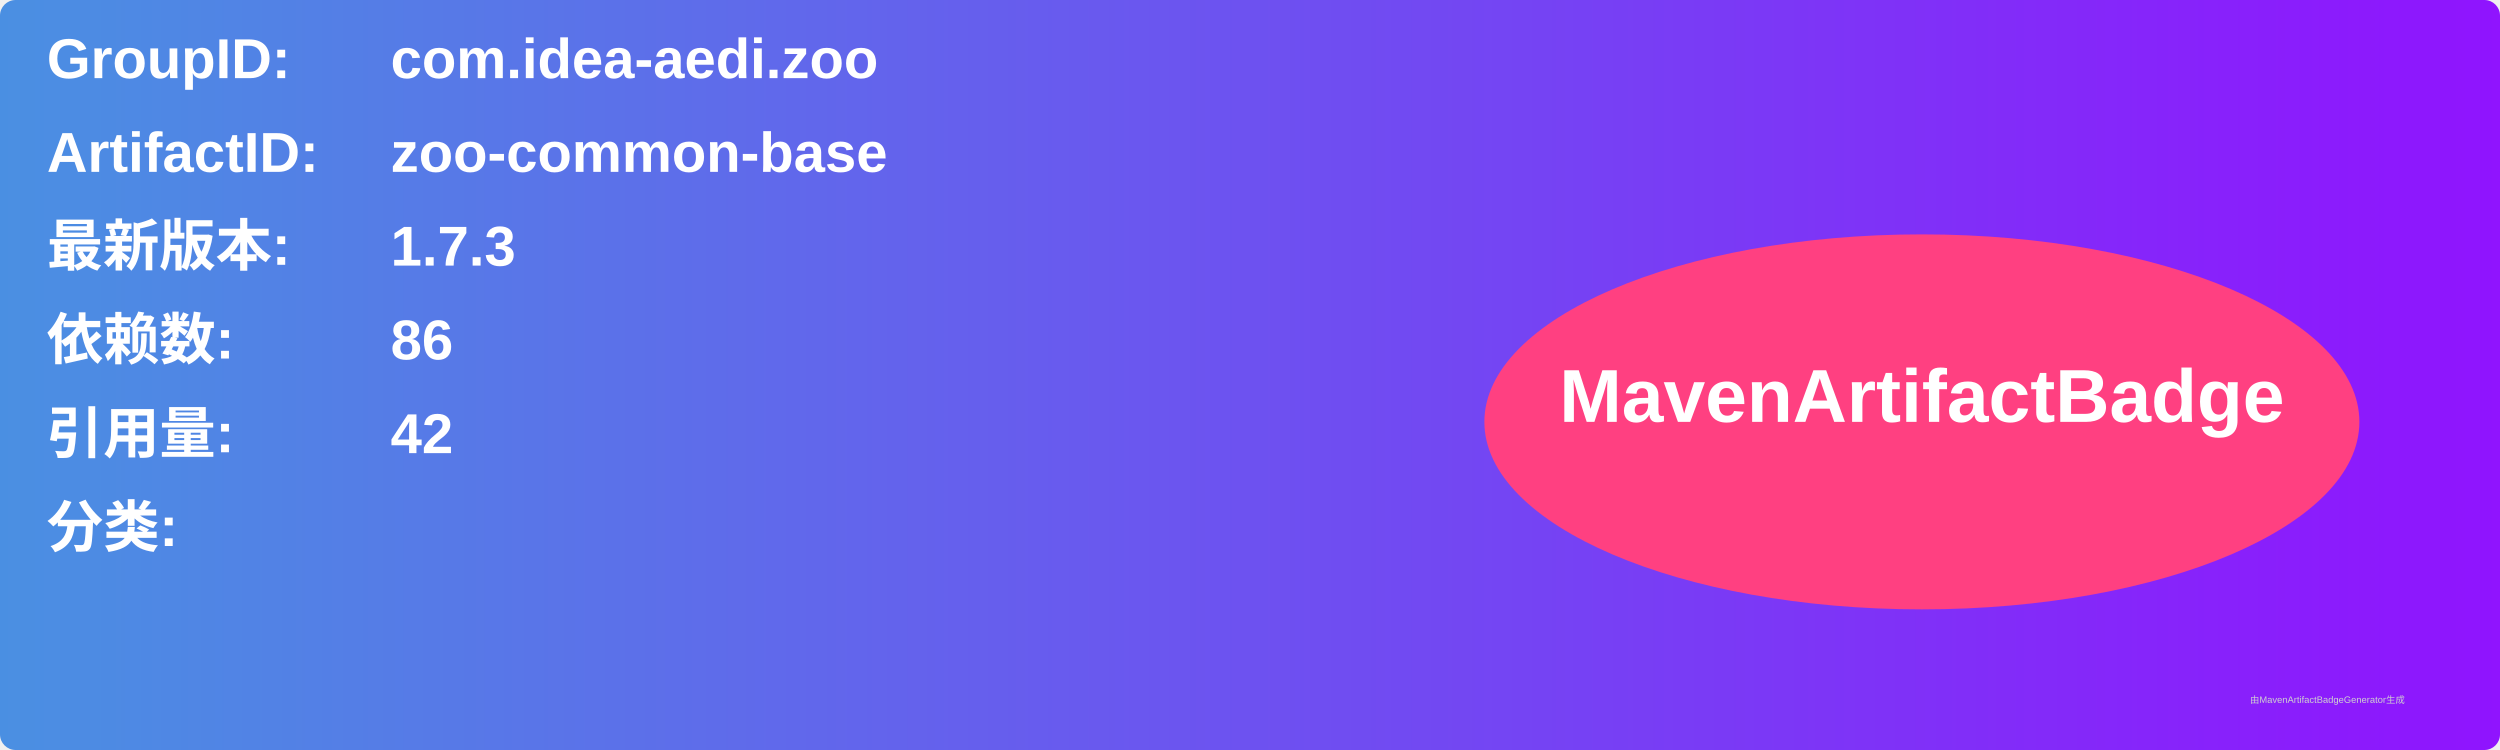
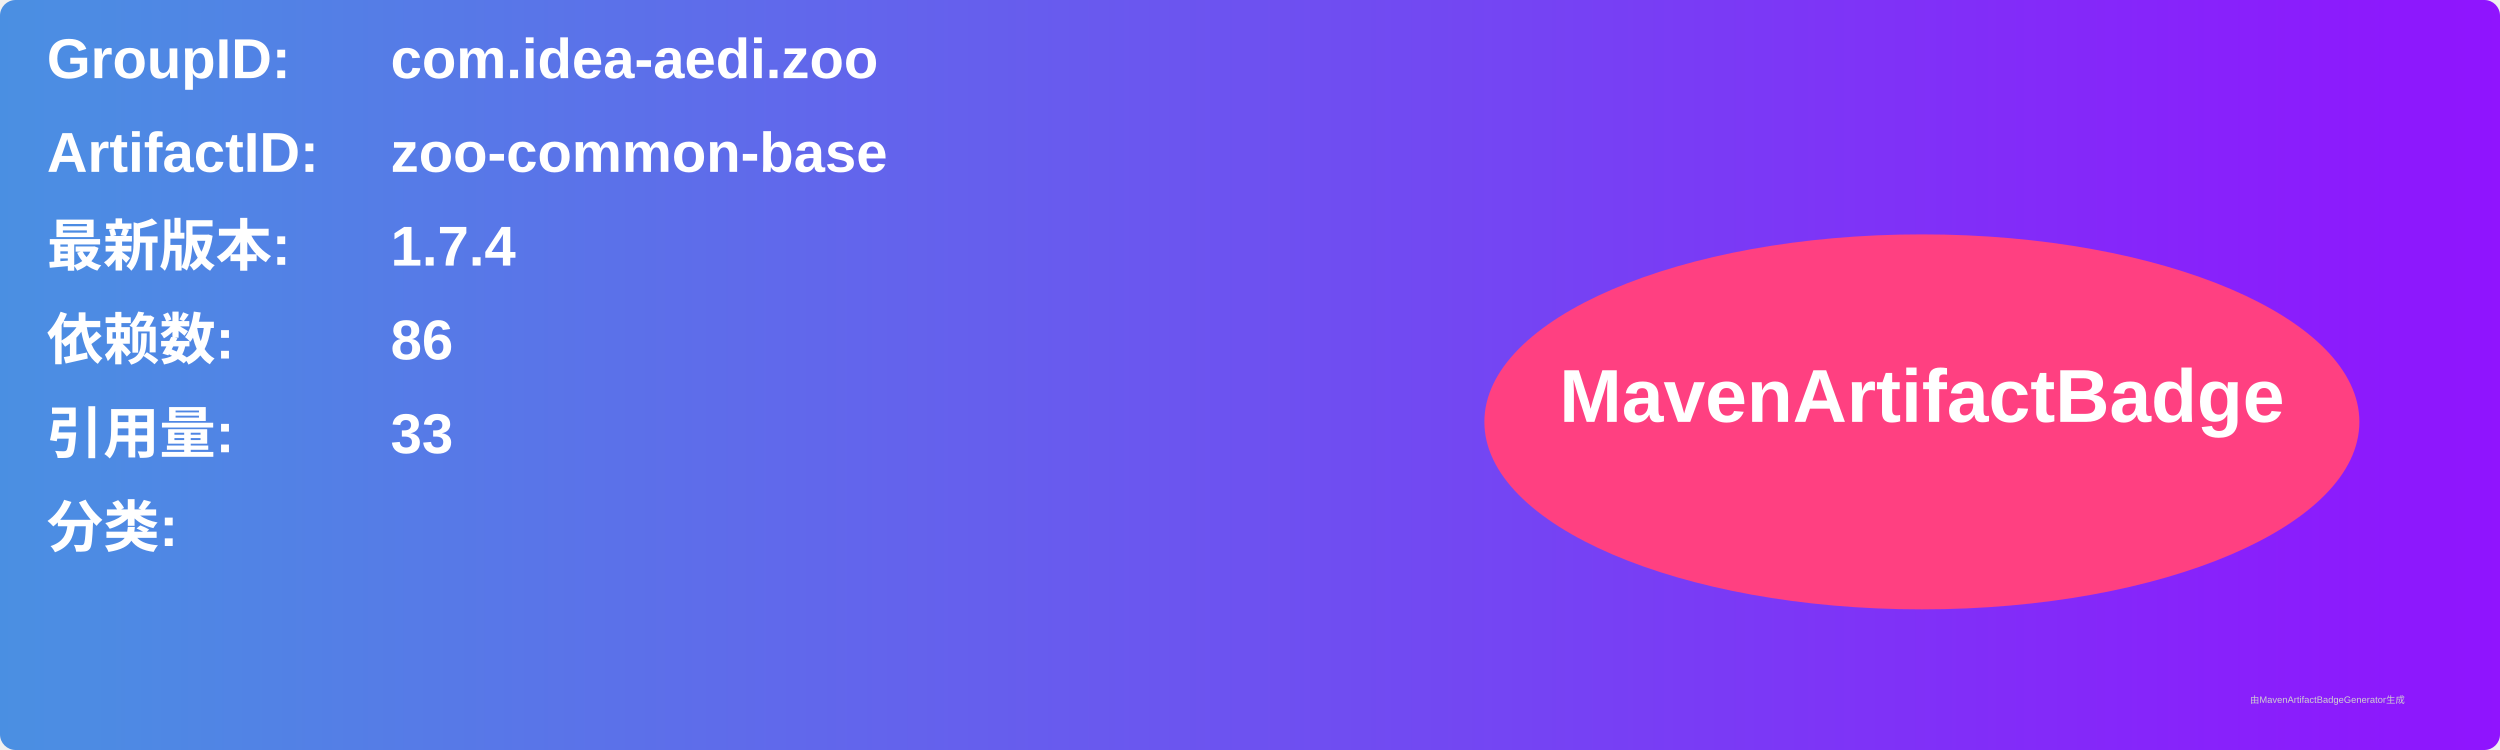
<svg xmlns="http://www.w3.org/2000/svg" width="800" height="240" viewBox="0 0 800 240">
  <linearGradient id="grad" x1="0%" y1="0%" x2="100%" y2="0%">
    <stop offset="0%" stop-color="#4a90e2" />
    <stop offset="100%" stop-color="#9013fe" />
  </linearGradient>
  <rect width="100%" height="100%" rx="5" ry="5" fill="url(#grad)" />
  <g transform="translate(15, 15)">
    <text x="0" y="10" font-family="Arial" font-size="18" fill="white" font-weight="bold" width="260">GroupID:</text>
    <text x="110" y="10" font-family="Arial" font-size="18" fill="white" font-weight="bold" width="460">com.idea-aedi.zoo</text>
    <text x="0" y="40" font-family="Arial" font-size="18" fill="white" font-weight="bold" width="260">ArtifactID:</text>
    <text x="110" y="40" font-family="Arial" font-size="18" fill="white" font-weight="bold" width="460">zoo-common-base</text>
    <text x="0" y="70" font-family="Arial" font-size="18" fill="white" font-weight="bold">最新版本:</text>
    <text x="110" y="70" font-family="Arial" font-size="18" fill="white" font-weight="bold">
-       <tspan font-weight="bold">1.7.3</tspan>
+       <tspan font-weight="bold">1.7.4</tspan>
    </text>
    <text x="0" y="100" font-family="Arial" font-size="18" fill="white" font-weight="bold">依赖数: </text>
    <text x="110" y="100" font-family="Arial" font-size="18" fill="white">
      <tspan font-weight="bold">86</tspan>
    </text>
    <text x="0" y="130" font-family="Arial" font-size="18" fill="white" font-weight="bold">引用量: </text>
    <text x="110" y="130" font-family="Arial" font-size="18" fill="white">
-       <tspan font-weight="bold">42</tspan>
+       <tspan font-weight="bold">33</tspan>
    </text>
    <text x="0" y="160" font-family="Arial" font-size="18" fill="white" font-weight="bold">分类:</text>
    <text x="10" y="190" font-family="Arial" font-size="10" fill="white">
      <tspan font-weight="bold" />
    </text>
    <ellipse cx="600" cy="120" rx="140" ry="60" fill="#ff4081" />
    <text x="600" y="120" text-anchor="middle" font-family="Arial" font-size="24" fill="white" font-weight="bold">MavenArtifactBadge</text>
  </g>
  <text x="720" y="225" font-family="Arial" font-size="3" fill="#d0d0d0">由MavenArtifactBadgeGenerator生成</text>
</svg>
